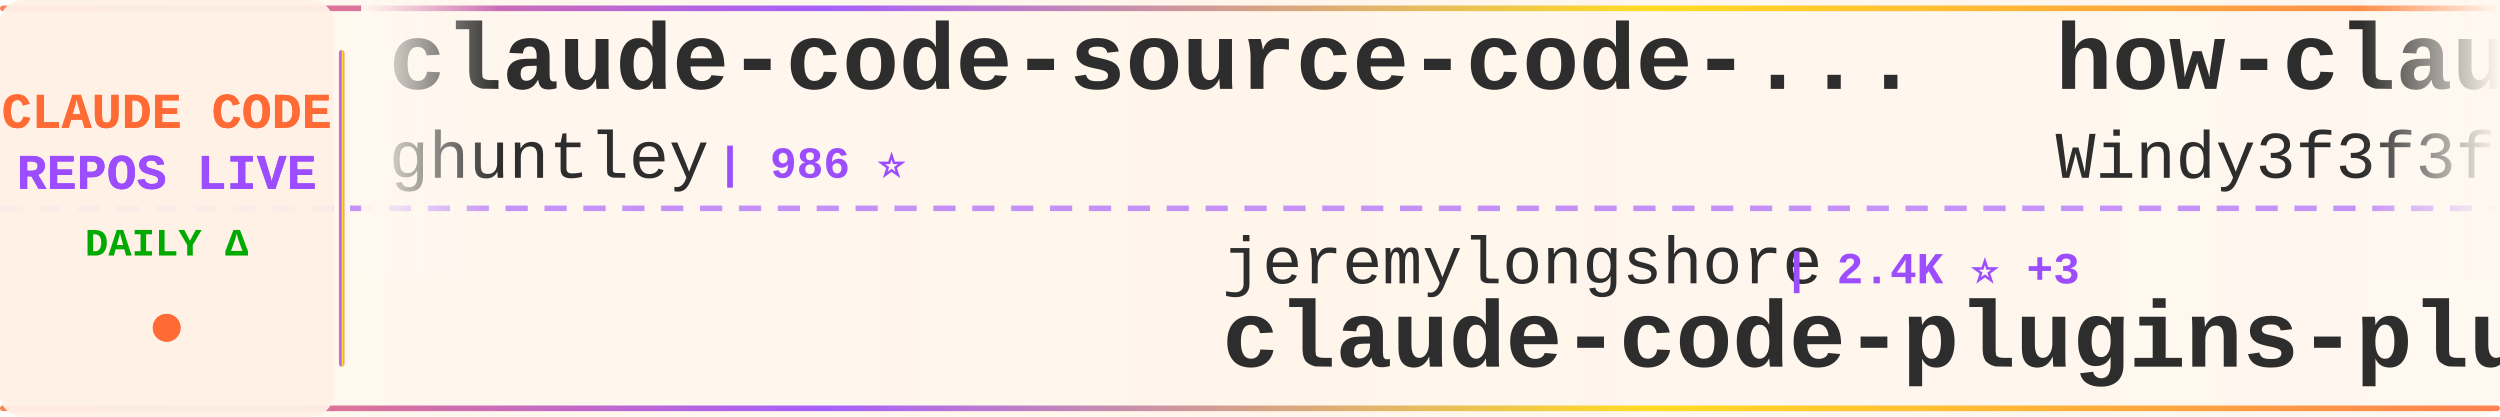
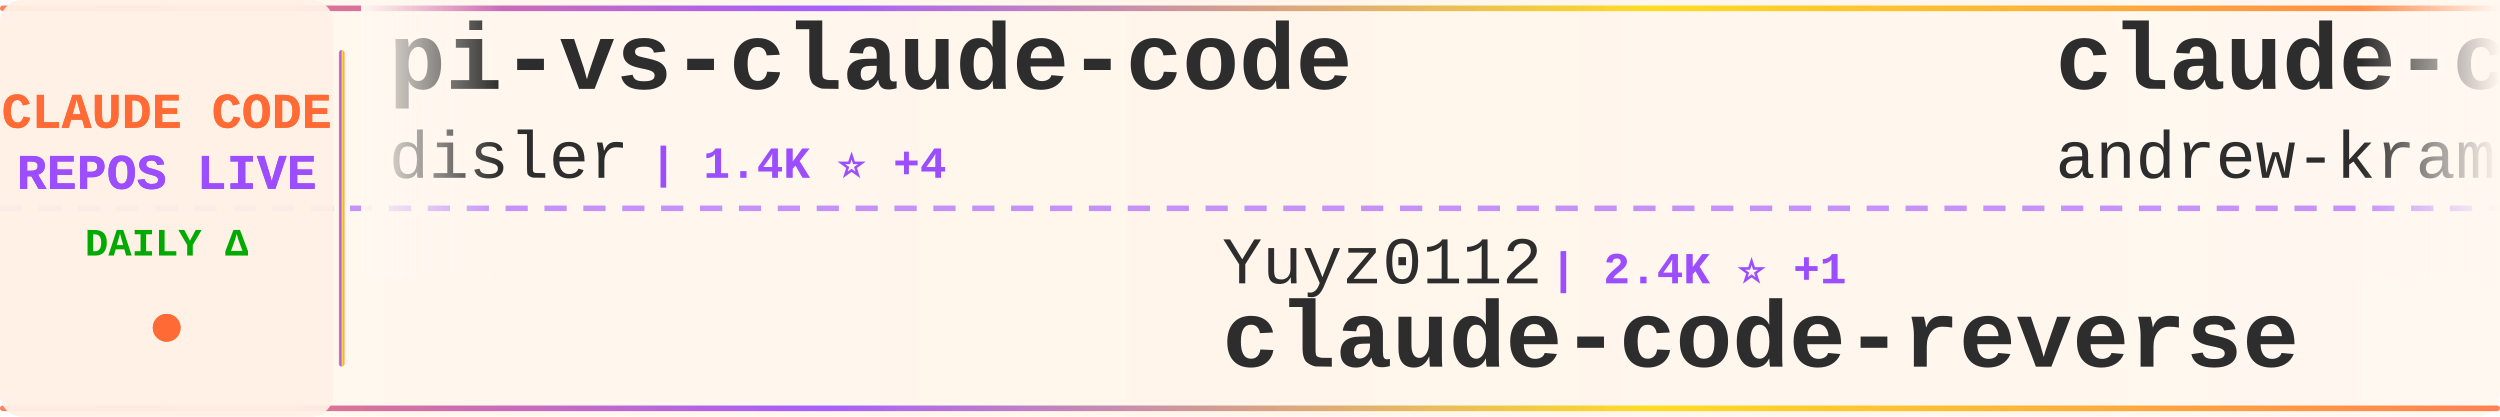
<svg xmlns="http://www.w3.org/2000/svg" width="900" height="150">
  <defs>
    <linearGradient id="tickerBg" x1="0%" y1="0%" x2="100%" y2="0%">
      <stop offset="0%" style="stop-color:#fff8f0;stop-opacity:0.98" />
      <stop offset="50%" style="stop-color:#fff5eb;stop-opacity:1" />
      <stop offset="100%" style="stop-color:#fff8f0;stop-opacity:0.98" />
    </linearGradient>
    <linearGradient id="borderGrad" x1="0%" y1="0%" x2="100%" y2="0%">
      <stop offset="0%" style="stop-color:#FF6B35;stop-opacity:0.85">
        <animate attributeName="stop-opacity" values="0.85;1;0.85" dur="2s" repeatCount="indefinite" />
      </stop>
      <stop offset="33%" style="stop-color:#9C4EFF;stop-opacity:0.9">
        <animate attributeName="stop-opacity" values="0.9;1;0.9" dur="2.2s" repeatCount="indefinite" />
      </stop>
      <stop offset="66%" style="stop-color:#FFD700;stop-opacity:0.85">
        <animate attributeName="stop-opacity" values="0.85;1;0.85" dur="1.8s" repeatCount="indefinite" />
      </stop>
      <stop offset="100%" style="stop-color:#FF6B35;stop-opacity:0.85">
        <animate attributeName="stop-opacity" values="0.85;1;0.85" dur="2s" repeatCount="indefinite" />
      </stop>
    </linearGradient>
    <filter id="textGlow">
      <feGaussianBlur stdDeviation="0.15" result="coloredBlur" />
      <feMerge>
        <feMergeNode in="coloredBlur" />
        <feMergeNode in="SourceGraphic" />
      </feMerge>
    </filter>
    <filter id="metricGlow">
      <feGaussianBlur stdDeviation="0.2" result="coloredBlur" />
      <feMerge>
        <feMergeNode in="coloredBlur" />
        <feMergeNode in="SourceGraphic" />
      </feMerge>
    </filter>
    <linearGradient id="leftFade" x1="0%" y1="0%" x2="100%" y2="0%">
      <stop offset="0%" style="stop-color:#fff8f0;stop-opacity:1" />
      <stop offset="100%" style="stop-color:#fff8f0;stop-opacity:0" />
    </linearGradient>
    <linearGradient id="rightFade" x1="0%" y1="0%" x2="100%" y2="0%">
      <stop offset="0%" style="stop-color:#fff8f0;stop-opacity:0" />
      <stop offset="100%" style="stop-color:#fff8f0;stop-opacity:1" />
    </linearGradient>
  </defs>
  <rect width="900" height="150" fill="url(#tickerBg)" rx="8" />
  <rect x="0" y="2" width="900" height="2" fill="url(#borderGrad)" rx="1" />
  <rect x="0" y="146" width="900" height="2" fill="url(#borderGrad)" rx="1" />
  <line x1="0" y1="75" x2="900" y2="75" stroke="#9C4EFF" stroke-width="2" stroke-dasharray="8 6" opacity="0.6" />
  <rect x="0" y="0" width="120" height="150" fill="#fff0e6" opacity="0.95" rx="8" />
  <text x="60" y="46" font-family="'Courier New', monospace" font-size="18" font-weight="bold" fill="#FF6B35" text-anchor="middle" filter="url(#textGlow)">
    CLAUDE CODE
  </text>
  <text x="60" y="68" font-family="'Courier New', monospace" font-size="18" font-weight="bold" fill="#9C4EFF" text-anchor="middle" filter="url(#textGlow)">
    REPOS LIVE
  </text>
  <text x="60" y="92" font-family="'Courier New', monospace" font-size="14" font-weight="bold" fill="#00aa00" text-anchor="middle">
    DAILY Δ
  </text>
  <circle cx="60" cy="118" r="5" fill="#FF6B35" filter="url(#metricGlow)">
    <animate attributeName="r" values="4;6;4" dur="1.5s" repeatCount="indefinite" />
    <animate attributeName="opacity" values="0.6;1;0.6" dur="1.5s" repeatCount="indefinite" />
  </circle>
  <rect x="122" y="18" width="2" height="114" fill="url(#borderGrad)" rx="1" />
  <clipPath id="tickerClip">
    <rect x="130" y="0" width="770" height="150" />
  </clipPath>
  <g clip-path="url(#tickerClip)">
    <g id="tickerItems">
      <animateTransform attributeName="transform" attributeType="XML" type="translate" from="0 0" to="-3000 0" dur="54s" repeatCount="indefinite" />
      <g transform="translate(0, 0)">
-         <text x="140" y="32" font-family="'Courier New', monospace" font-size="34" font-weight="bold" fill="#2d2d2d">claude-code-source-code-...</text>
-         <text x="140" y="64" font-family="'Courier New', monospace" font-size="24" font-weight="normal" fill="#2d2d2d" opacity="1.0">ghuntley</text>
-         <text x="258" y="64" font-family="'Courier New', monospace" font-size="16" font-weight="bold" fill="#9C4EFF"> | 986 ⭐</text>
+         <text x="140" y="32" font-family="'Courier New', monospace" font-size="34" font-weight="bold" fill="#2d2d2d">pi-vs-claude-code</text>
+         <text x="140" y="64" font-family="'Courier New', monospace" font-size="24" font-weight="normal" fill="#2d2d2d" opacity="1.0">disler</text>
+         <text x="234" y="64" font-family="'Courier New', monospace" font-size="16" font-weight="bold" fill="#9C4EFF"> | 1.4K ⭐ +4</text>
      </g>
      <g transform="translate(300, 0)">
-         <text x="140" y="102" font-family="'Courier New', monospace" font-size="24" font-weight="normal" fill="#2d2d2d" opacity="1.0">jeremylongshore</text>
-         <text x="342" y="102" font-family="'Courier New', monospace" font-size="16" font-weight="bold" fill="#9C4EFF"> | 2.4K ⭐ +3</text>
-         <text x="140" y="132" font-family="'Courier New', monospace" font-size="34" font-weight="bold" fill="#2d2d2d">claude-code-plugins-plus...</text>
+         <text x="140" y="102" font-family="'Courier New', monospace" font-size="24" font-weight="normal" fill="#2d2d2d" opacity="1.0">Yuyz0112</text>
+         <text x="258" y="102" font-family="'Courier New', monospace" font-size="16" font-weight="bold" fill="#9C4EFF"> | 2.4K ⭐ +1</text>
+         <text x="140" y="132" font-family="'Courier New', monospace" font-size="34" font-weight="bold" fill="#2d2d2d">claude-code-reverse</text>
      </g>
      <g transform="translate(600, 0)">
-         <text x="140" y="32" font-family="'Courier New', monospace" font-size="34" font-weight="bold" fill="#2d2d2d">how-claude-code-works</text>
-         <text x="140" y="64" font-family="'Courier New', monospace" font-size="24" font-weight="normal" fill="#2d2d2d" opacity="1.0">Windy3f3f3f3f</text>
-         <text x="318" y="64" font-family="'Courier New', monospace" font-size="16" font-weight="bold" fill="#9C4EFF"> | 2.7K ⭐ +8</text>
+         <text x="140" y="32" font-family="'Courier New', monospace" font-size="34" font-weight="bold" fill="#2d2d2d">claude-code-source-build</text>
+         <text x="140" y="64" font-family="'Courier New', monospace" font-size="24" font-weight="normal" fill="#2d2d2d" opacity="1.0">andrew-kramer-inno</text>
+         <text x="378" y="64" font-family="'Courier New', monospace" font-size="16" font-weight="bold" fill="#9C4EFF"> | 589 ⭐</text>
      </g>
      <g transform="translate(900, 0)">
-         <text x="140" y="102" font-family="'Courier New', monospace" font-size="24" font-weight="normal" fill="#2d2d2d" opacity="1.0">lorryjovens-hub</text>
-         <text x="342" y="102" font-family="'Courier New', monospace" font-size="16" font-weight="bold" fill="#9C4EFF"> | 1.7K ⭐</text>
-         <text x="140" y="132" font-family="'Courier New', monospace" font-size="34" font-weight="bold" fill="#2d2d2d">claude-code-rust</text>
+         <text x="140" y="102" font-family="'Courier New', monospace" font-size="24" font-weight="normal" fill="#2d2d2d" opacity="1.0">Windy3f3f3f3f</text>
+         <text x="318" y="102" font-family="'Courier New', monospace" font-size="16" font-weight="bold" fill="#9C4EFF"> | 2.7K ⭐ +7</text>
+         <text x="140" y="132" font-family="'Courier New', monospace" font-size="34" font-weight="bold" fill="#2d2d2d">how-claude-code-works</text>
      </g>
      <g transform="translate(1200, 0)">
-         <text x="140" y="32" font-family="'Courier New', monospace" font-size="34" font-weight="bold" fill="#2d2d2d">claude-code-my-workflow</text>
-         <text x="140" y="64" font-family="'Courier New', monospace" font-size="24" font-weight="normal" fill="#2d2d2d" opacity="1.0">pedrohcgs</text>
-         <text x="270" y="64" font-family="'Courier New', monospace" font-size="16" font-weight="bold" fill="#9C4EFF"> | 1.3K ⭐ +5</text>
+         <text x="140" y="32" font-family="'Courier New', monospace" font-size="34" font-weight="bold" fill="#2d2d2d">claude-code-analysis</text>
+         <text x="140" y="64" font-family="'Courier New', monospace" font-size="24" font-weight="normal" fill="#2d2d2d" opacity="1.0">liuup</text>
+         <text x="222" y="64" font-family="'Courier New', monospace" font-size="16" font-weight="bold" fill="#9C4EFF"> | 3.3K ⭐ +11</text>
      </g>
      <g transform="translate(1500, 0)">
-         <text x="140" y="102" font-family="'Courier New', monospace" font-size="24" font-weight="normal" fill="#2d2d2d" opacity="1.0">ykdojo</text>
-         <text x="234" y="102" font-family="'Courier New', monospace" font-size="16" font-weight="bold" fill="#9C4EFF"> | 8.9K ⭐ +11</text>
-         <text x="140" y="132" font-family="'Courier New', monospace" font-size="34" font-weight="bold" fill="#2d2d2d">claude-code-tips</text>
+         <text x="140" y="102" font-family="'Courier New', monospace" font-size="24" font-weight="normal" fill="#2d2d2d" opacity="1.0">luongnv89</text>
+         <text x="270" y="102" font-family="'Courier New', monospace" font-size="16" font-weight="bold" fill="#9C4EFF"> | 38.7K ⭐ +297</text>
+         <text x="140" y="132" font-family="'Courier New', monospace" font-size="34" font-weight="bold" fill="#2d2d2d">claude-howto</text>
      </g>
      <g transform="translate(1800, 0)">
-         <text x="140" y="32" font-family="'Courier New', monospace" font-size="34" font-weight="bold" fill="#2d2d2d">Claude-Code</text>
-         <text x="140" y="64" font-family="'Courier New', monospace" font-size="24" font-weight="normal" fill="#2d2d2d" opacity="1.0">OrcaWhisper</text>
-         <text x="294" y="64" font-family="'Courier New', monospace" font-size="16" font-weight="bold" fill="#9C4EFF"> | 79 ⭐</text>
+         <text x="140" y="32" font-family="'Courier New', monospace" font-size="34" font-weight="bold" fill="#2d2d2d">claude-code-settings</text>
+         <text x="140" y="64" font-family="'Courier New', monospace" font-size="24" font-weight="normal" fill="#2d2d2d" opacity="1.0">feiskyer</text>
+         <text x="258" y="64" font-family="'Courier New', monospace" font-size="16" font-weight="bold" fill="#9C4EFF"> | 1.6K ⭐ +3</text>
      </g>
      <g transform="translate(2100, 0)">
-         <text x="140" y="102" font-family="'Courier New', monospace" font-size="24" font-weight="normal" fill="#2d2d2d" opacity="1.0">Cranot</text>
-         <text x="234" y="102" font-family="'Courier New', monospace" font-size="16" font-weight="bold" fill="#9C4EFF"> | 2.8K ⭐ +4</text>
-         <text x="140" y="132" font-family="'Courier New', monospace" font-size="34" font-weight="bold" fill="#2d2d2d">claude-code-guide</text>
+         <text x="140" y="102" font-family="'Courier New', monospace" font-size="24" font-weight="normal" fill="#2d2d2d" opacity="1.0">VILA-Lab</text>
+         <text x="258" y="102" font-family="'Courier New', monospace" font-size="16" font-weight="bold" fill="#9C4EFF"> | 1.8K ⭐ +4</text>
+         <text x="140" y="132" font-family="'Courier New', monospace" font-size="34" font-weight="bold" fill="#2d2d2d">Dive-into-Claude-Code</text>
      </g>
      <g transform="translate(2400, 0)">
-         <text x="140" y="32" font-family="'Courier New', monospace" font-size="34" font-weight="bold" fill="#2d2d2d">claude-code-proxy</text>
-         <text x="140" y="64" font-family="'Courier New', monospace" font-size="24" font-weight="normal" fill="#2d2d2d" opacity="1.0">1rgs</text>
-         <text x="210" y="64" font-family="'Courier New', monospace" font-size="16" font-weight="bold" fill="#9C4EFF"> | 3.7K ⭐ +4</text>
+         <text x="140" y="32" font-family="'Courier New', monospace" font-size="34" font-weight="bold" fill="#2d2d2d">claude-code-tudou</text>
+         <text x="140" y="64" font-family="'Courier New', monospace" font-size="24" font-weight="normal" fill="#2d2d2d" opacity="1.0">AICoderTudou</text>
+         <text x="306" y="64" font-family="'Courier New', monospace" font-size="16" font-weight="bold" fill="#9C4EFF"> | 498 ⭐</text>
      </g>
      <g transform="translate(2700, 0)">
-         <text x="140" y="102" font-family="'Courier New', monospace" font-size="24" font-weight="normal" fill="#2d2d2d" opacity="1.0">Alishahryar1</text>
-         <text x="306" y="102" font-family="'Courier New', monospace" font-size="16" font-weight="bold" fill="#9C4EFF"> | 37.3K ⭐ +153</text>
-         <text x="140" y="132" font-family="'Courier New', monospace" font-size="34" font-weight="bold" fill="#2d2d2d">free-claude-code</text>
+         <text x="140" y="102" font-family="'Courier New', monospace" font-size="24" font-weight="normal" fill="#2d2d2d" opacity="1.0">kodu-ai</text>
+         <text x="246" y="102" font-family="'Courier New', monospace" font-size="16" font-weight="bold" fill="#9C4EFF"> | 5.3K ⭐</text>
+         <text x="140" y="132" font-family="'Courier New', monospace" font-size="34" font-weight="bold" fill="#2d2d2d">claude-coder</text>
      </g>
      <g transform="translate(3000, 0)">
-         <text x="140" y="32" font-family="'Courier New', monospace" font-size="34" font-weight="bold" fill="#2d2d2d">claude-code-source-code-...</text>
-         <text x="140" y="64" font-family="'Courier New', monospace" font-size="24" font-weight="normal" fill="#2d2d2d" opacity="1.0">ghuntley</text>
-         <text x="258" y="64" font-family="'Courier New', monospace" font-size="16" font-weight="bold" fill="#9C4EFF"> | 986 ⭐</text>
+         <text x="140" y="32" font-family="'Courier New', monospace" font-size="34" font-weight="bold" fill="#2d2d2d">pi-vs-claude-code</text>
+         <text x="140" y="64" font-family="'Courier New', monospace" font-size="24" font-weight="normal" fill="#2d2d2d" opacity="1.0">disler</text>
+         <text x="234" y="64" font-family="'Courier New', monospace" font-size="16" font-weight="bold" fill="#9C4EFF"> | 1.4K ⭐ +4</text>
      </g>
      <g transform="translate(3300, 0)">
-         <text x="140" y="102" font-family="'Courier New', monospace" font-size="24" font-weight="normal" fill="#2d2d2d" opacity="1.0">jeremylongshore</text>
-         <text x="342" y="102" font-family="'Courier New', monospace" font-size="16" font-weight="bold" fill="#9C4EFF"> | 2.4K ⭐ +3</text>
-         <text x="140" y="132" font-family="'Courier New', monospace" font-size="34" font-weight="bold" fill="#2d2d2d">claude-code-plugins-plus...</text>
+         <text x="140" y="102" font-family="'Courier New', monospace" font-size="24" font-weight="normal" fill="#2d2d2d" opacity="1.0">Yuyz0112</text>
+         <text x="258" y="102" font-family="'Courier New', monospace" font-size="16" font-weight="bold" fill="#9C4EFF"> | 2.4K ⭐ +1</text>
+         <text x="140" y="132" font-family="'Courier New', monospace" font-size="34" font-weight="bold" fill="#2d2d2d">claude-code-reverse</text>
      </g>
      <g transform="translate(3600, 0)">
-         <text x="140" y="32" font-family="'Courier New', monospace" font-size="34" font-weight="bold" fill="#2d2d2d">how-claude-code-works</text>
-         <text x="140" y="64" font-family="'Courier New', monospace" font-size="24" font-weight="normal" fill="#2d2d2d" opacity="1.0">Windy3f3f3f3f</text>
-         <text x="318" y="64" font-family="'Courier New', monospace" font-size="16" font-weight="bold" fill="#9C4EFF"> | 2.7K ⭐ +8</text>
+         <text x="140" y="32" font-family="'Courier New', monospace" font-size="34" font-weight="bold" fill="#2d2d2d">claude-code-source-build</text>
+         <text x="140" y="64" font-family="'Courier New', monospace" font-size="24" font-weight="normal" fill="#2d2d2d" opacity="1.0">andrew-kramer-inno</text>
+         <text x="378" y="64" font-family="'Courier New', monospace" font-size="16" font-weight="bold" fill="#9C4EFF"> | 589 ⭐</text>
      </g>
      <g transform="translate(3900, 0)">
-         <text x="140" y="102" font-family="'Courier New', monospace" font-size="24" font-weight="normal" fill="#2d2d2d" opacity="1.0">lorryjovens-hub</text>
-         <text x="342" y="102" font-family="'Courier New', monospace" font-size="16" font-weight="bold" fill="#9C4EFF"> | 1.7K ⭐</text>
-         <text x="140" y="132" font-family="'Courier New', monospace" font-size="34" font-weight="bold" fill="#2d2d2d">claude-code-rust</text>
+         <text x="140" y="102" font-family="'Courier New', monospace" font-size="24" font-weight="normal" fill="#2d2d2d" opacity="1.0">Windy3f3f3f3f</text>
+         <text x="318" y="102" font-family="'Courier New', monospace" font-size="16" font-weight="bold" fill="#9C4EFF"> | 2.7K ⭐ +7</text>
+         <text x="140" y="132" font-family="'Courier New', monospace" font-size="34" font-weight="bold" fill="#2d2d2d">how-claude-code-works</text>
      </g>
    </g>
  </g>
  <rect x="130" y="0" width="50" height="100" fill="url(#leftFade)" />
  <rect x="850" y="0" width="50" height="100" fill="url(#rightFade)" />
</svg>
